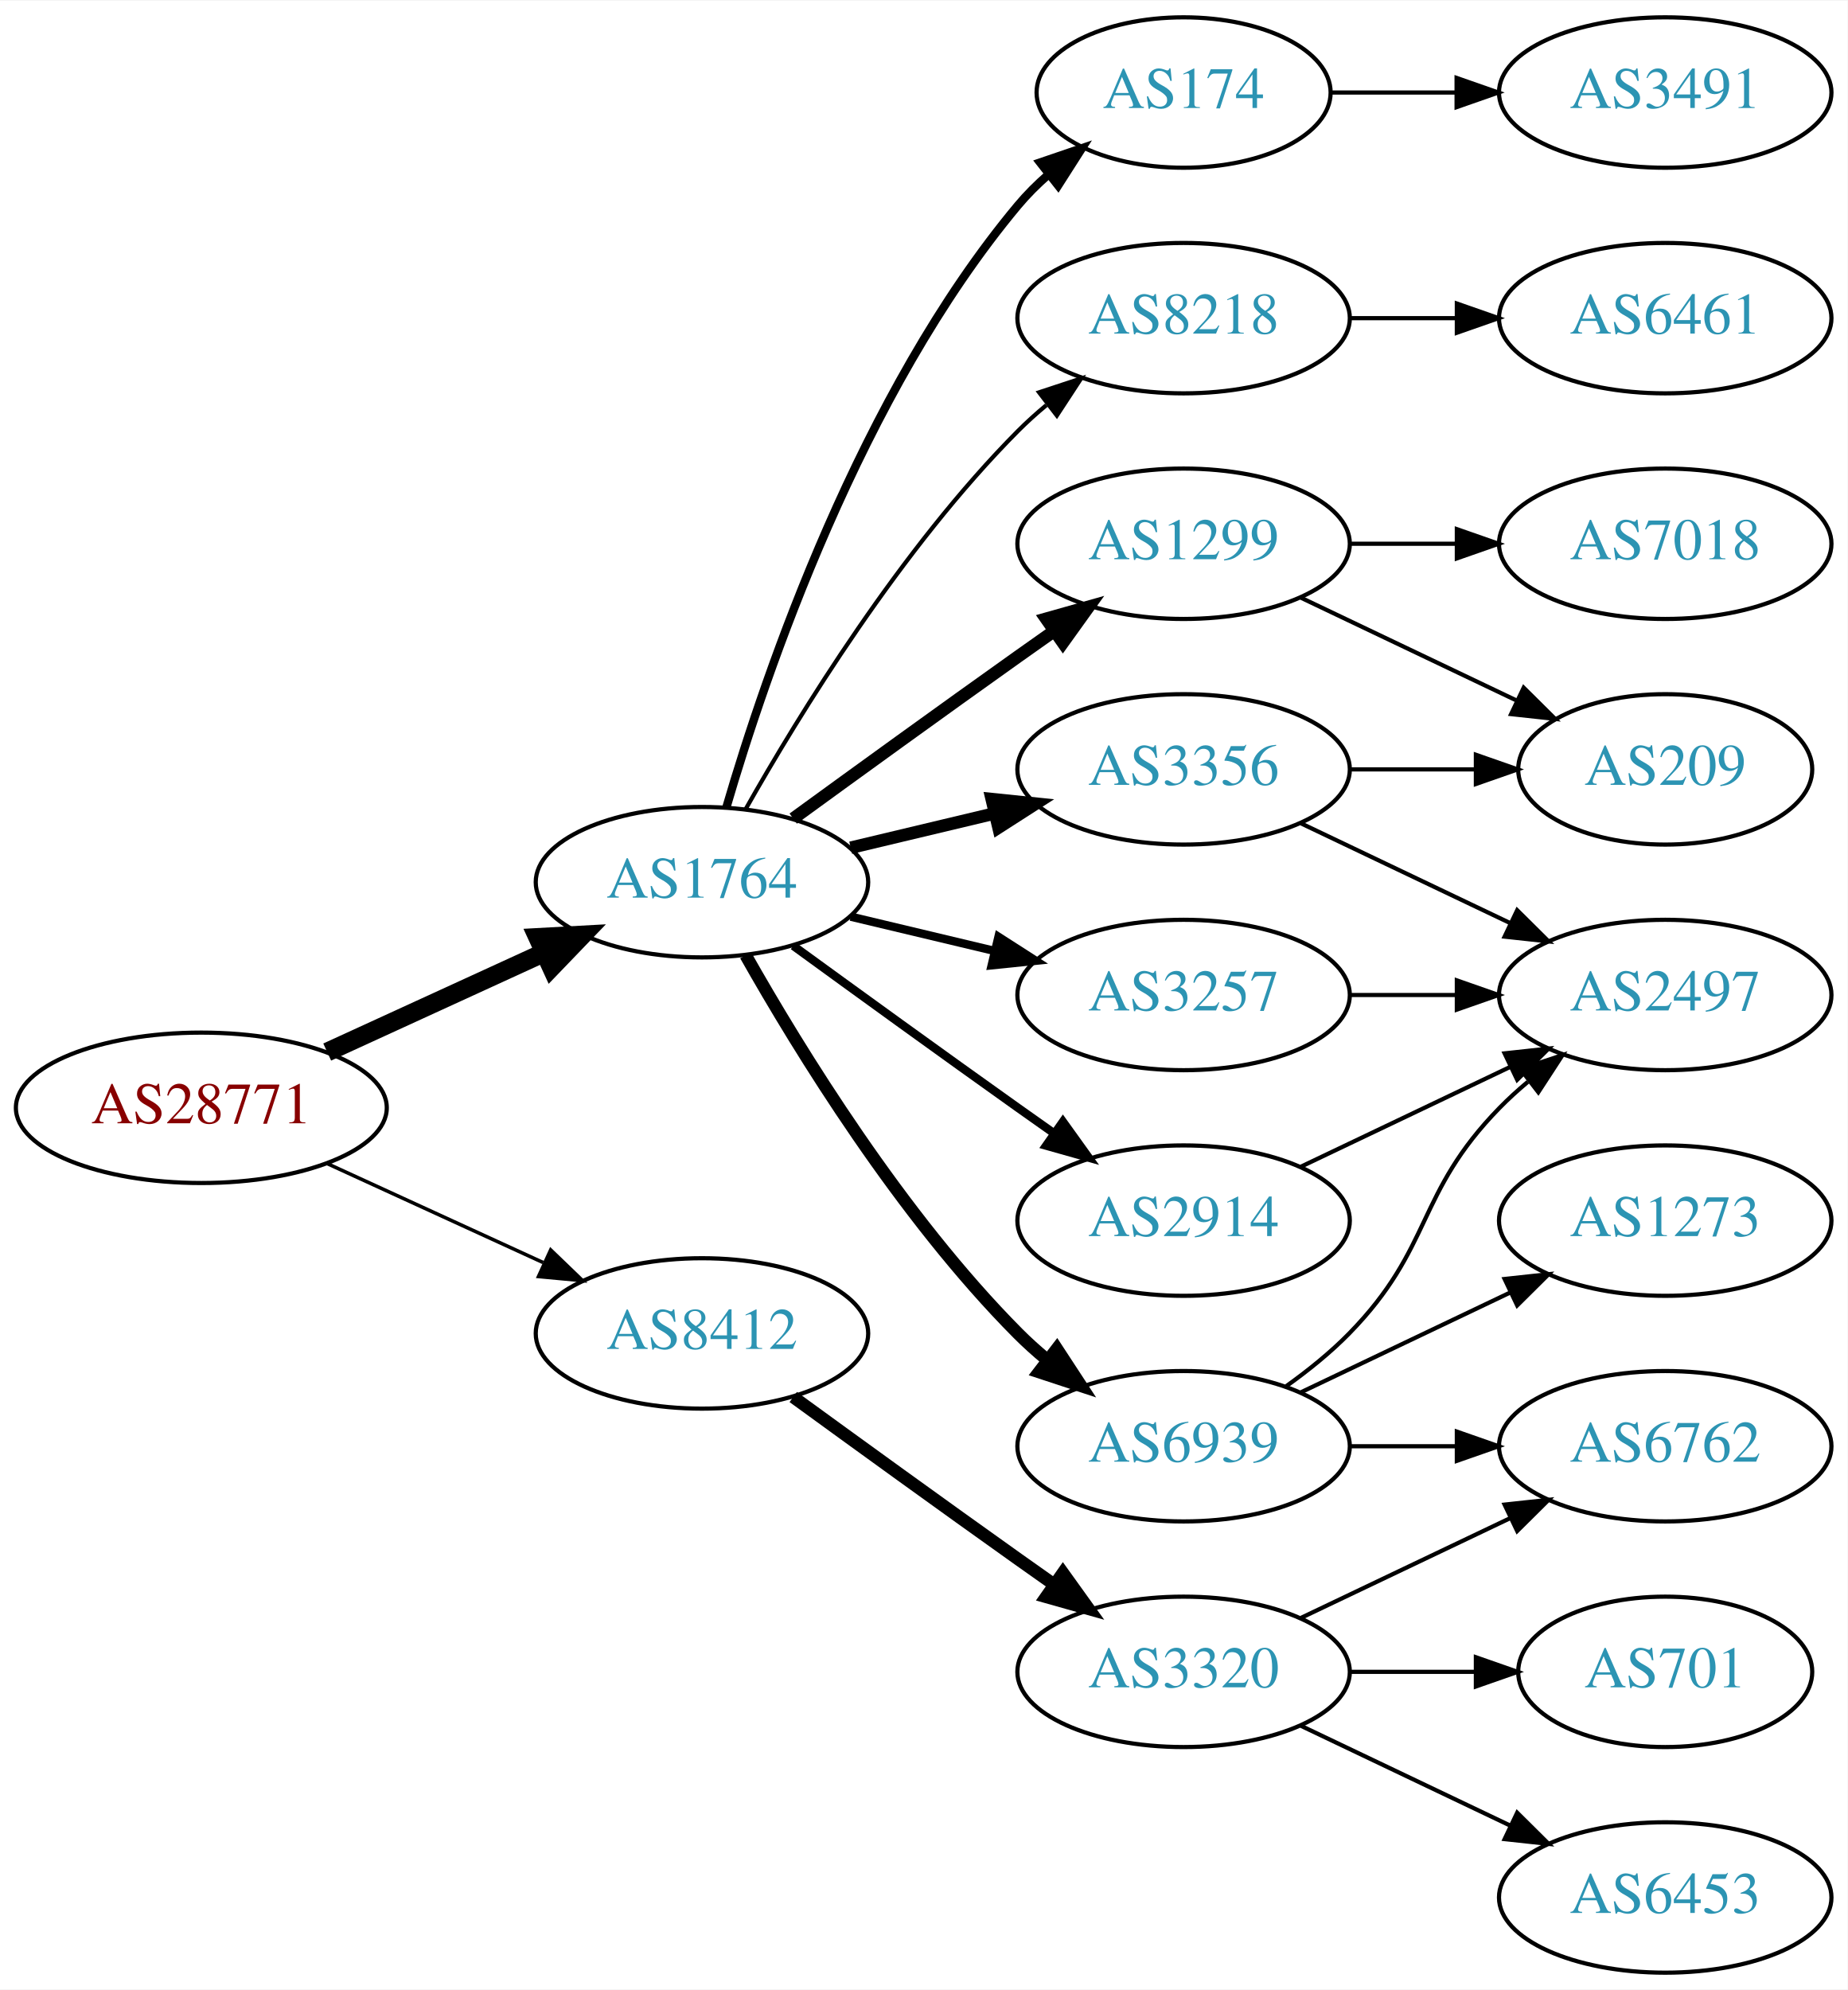
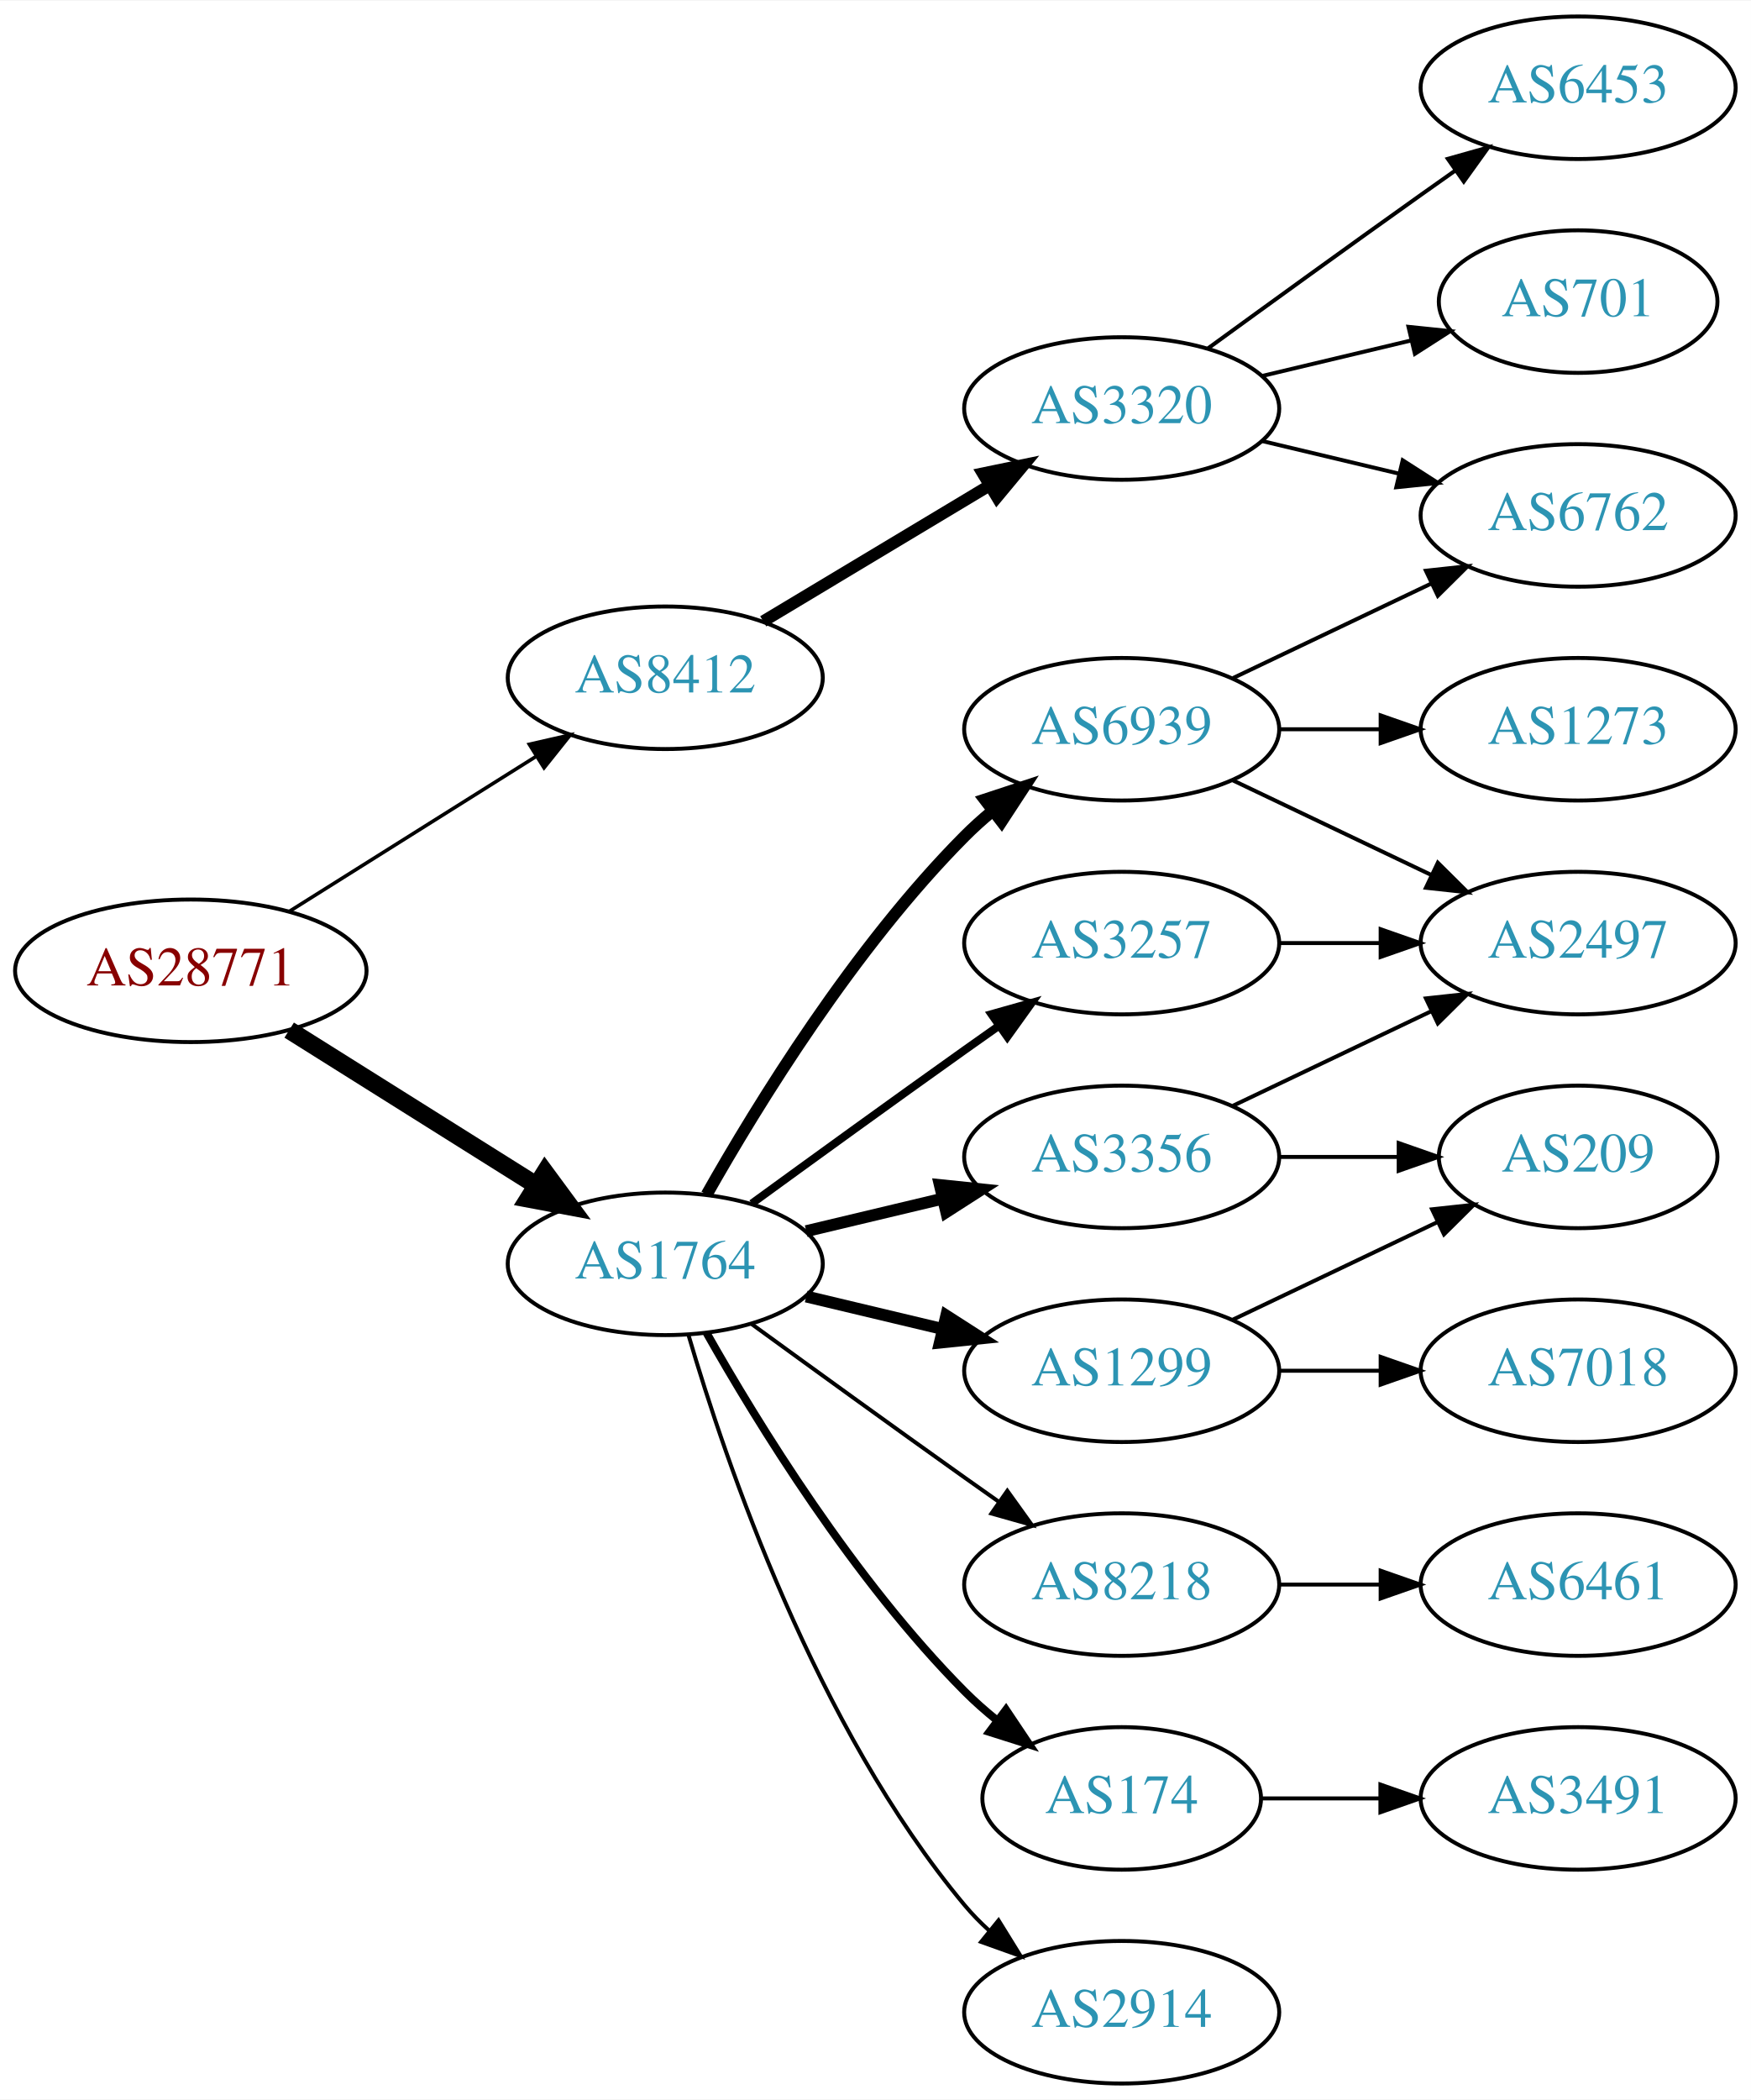
- <svg xmlns="http://www.w3.org/2000/svg" xmlns:xlink="http://www.w3.org/1999/xlink" width="442pt" height="476pt" viewBox="0.00 0.00 442.27 476.00">
-   <g id="graph0" class="graph" transform="scale(1 1) rotate(0) translate(4 472)">
-     <polygon fill="white" stroke="none" points="-4,4 -4,-472 438.271,-472 438.271,4 -4,4" />
+ <svg xmlns="http://www.w3.org/2000/svg" xmlns:xlink="http://www.w3.org/1999/xlink" width="442pt" height="530pt" viewBox="0.00 0.00 442.27 530.00">
+   <g id="graph0" class="graph" transform="scale(1 1) rotate(0) translate(4 526)">
+     <polygon fill="white" stroke="none" points="-4,4 -4,-526 438.271,-526 438.271,4 -4,4" />
    <g id="node1" class="node">
      <g id="a_node1">
        <a xlink:href="/asn/28771" xlink:title="AS28771 ~ [street address]: Postfach 1 [AT]">
-           <ellipse fill="#ffffff" stroke="black" cx="44.196" cy="-207" rx="44.393" ry="18" />
-           <text text-anchor="middle" x="44.196" y="-203.3" font-family="Times,serif" font-size="14.00" fill="#880000">AS28771</text>
+           <ellipse fill="#ffffff" stroke="black" cx="44.196" cy="-281" rx="44.393" ry="18" />
+           <text text-anchor="middle" x="44.196" y="-277.3" font-family="Times,serif" font-size="14.00" fill="#880000">AS28771</text>
        </a>
      </g>
    </g>
    <g id="node2" class="node">
      <g id="a_node2">
        <a xlink:href="/asn/1764" xlink:title="AS1764 ~ NEXTLAYER-AS [AT]">
-           <ellipse fill="#ffffff" stroke="black" cx="164.039" cy="-261" rx="39.794" ry="18" />
-           <text text-anchor="middle" x="164.039" y="-257.3" font-family="Times,serif" font-size="14.00" fill="#2c94b3">AS1764</text>
+           <ellipse fill="#ffffff" stroke="black" cx="164.039" cy="-207" rx="39.794" ry="18" />
+           <text text-anchor="middle" x="164.039" y="-203.3" font-family="Times,serif" font-size="14.00" fill="#2c94b3">AS1764</text>
        </a>
      </g>
    </g>
    <g id="edge1" class="edge">
-       <path fill="none" stroke="black" stroke-width="4.5" d="M74.326,-220.348C89.937,-227.502 109.335,-236.391 126.007,-244.03" />
-       <polygon fill="black" stroke="black" stroke-width="4.5" points="124.727,-247.775 135.459,-248.362 128.008,-240.616 124.727,-247.775" />
+       <path fill="none" stroke="black" stroke-width="4.5" d="M69.043,-266.025C87.006,-254.745 111.808,-239.171 131.424,-226.853" />
+       <polygon fill="black" stroke="black" stroke-width="4.5" points="133.654,-230.102 140.029,-221.449 129.466,-223.433 133.654,-230.102" />
    </g>
    <g id="node3" class="node">
      <g id="a_node3">
        <a xlink:href="/asn/8412" xlink:title="AS8412 ~ Rennweg 97-99 [AT]">
-           <ellipse fill="#ffffff" stroke="black" cx="164.039" cy="-153" rx="39.794" ry="18" />
-           <text text-anchor="middle" x="164.039" y="-149.3" font-family="Times,serif" font-size="14.00" fill="#2c94b3">AS8412</text>
+           <ellipse fill="#ffffff" stroke="black" cx="164.039" cy="-355" rx="39.794" ry="18" />
+           <text text-anchor="middle" x="164.039" y="-351.3" font-family="Times,serif" font-size="14.00" fill="#2c94b3">AS8412</text>
        </a>
      </g>
    </g>
    <g id="edge2" class="edge">
-       <path fill="none" stroke="black" stroke-width="0.844" d="M74.326,-193.652C89.937,-186.498 109.335,-177.609 126.007,-169.97" />
-       <polygon fill="black" stroke="black" stroke-width="0.844" points="127.826,-172.986 135.459,-165.638 124.91,-166.622 127.826,-172.986" />
+       <path fill="none" stroke="black" stroke-width="0.9" d="M69.043,-295.975C87.006,-307.255 111.808,-322.829 131.424,-335.147" />
+       <polygon fill="black" stroke="black" stroke-width="0.9" points="129.699,-338.197 140.029,-340.551 133.421,-332.269 129.699,-338.197" />
    </g>
    <g id="node4" class="node">
      <g id="a_node4">
        <a xlink:href="/asn/3356" xlink:title="AS3356 ~ Level 3 Parent, LLC [US]">
-           <ellipse fill="#ffffff" stroke="black" cx="279.332" cy="-288" rx="39.794" ry="18" />
-           <text text-anchor="middle" x="279.332" y="-284.3" font-family="Times,serif" font-size="14.00" fill="#2c94b3">AS3356</text>
+           <ellipse fill="#ffffff" stroke="black" cx="279.332" cy="-234" rx="39.794" ry="18" />
+           <text text-anchor="middle" x="279.332" y="-230.3" font-family="Times,serif" font-size="14.00" fill="#2c94b3">AS3356</text>
        </a>
      </g>
    </g>
    <g id="edge3" class="edge">
-       <path fill="none" stroke="black" stroke-width="3" d="M199.646,-269.248C210.517,-271.838 222.671,-274.735 234.114,-277.462" />
-       <polygon fill="black" stroke="black" stroke-width="3" points="233.397,-280.889 243.936,-279.803 235.02,-274.08 233.397,-280.889" />
+       <path fill="none" stroke="black" stroke-width="3" d="M199.646,-215.248C210.517,-217.838 222.671,-220.735 234.114,-223.462" />
+       <polygon fill="black" stroke="black" stroke-width="3" points="233.397,-226.889 243.936,-225.803 235.02,-220.08 233.397,-226.889" />
    </g>
    <g id="node5" class="node">
      <g id="a_node5">
-         <a xlink:href="/asn/1299" xlink:title="AS1299 ~ Telia Carrier [EU]">
+         <a xlink:href="/asn/6939" xlink:title="AS6939 ~ Hurricane Electric LLC [US]">
          <ellipse fill="#ffffff" stroke="black" cx="279.332" cy="-342" rx="39.794" ry="18" />
-           <text text-anchor="middle" x="279.332" y="-338.3" font-family="Times,serif" font-size="14.00" fill="#2c94b3">AS1299</text>
+           <text text-anchor="middle" x="279.332" y="-338.3" font-family="Times,serif" font-size="14.00" fill="#2c94b3">AS6939</text>
        </a>
      </g>
    </g>
    <g id="edge4" class="edge">
-       <path fill="none" stroke="black" stroke-width="3" d="M185.887,-276.222C200.821,-287.091 221.435,-302.025 239.685,-315 242.506,-317.005 245.449,-319.085 248.397,-321.159" />
-       <polygon fill="black" stroke="black" stroke-width="3" points="246.424,-324.05 256.621,-326.926 250.443,-318.319 246.424,-324.05" />
+       <path fill="none" stroke="black" stroke-width="3" d="M174.498,-224.49C187.28,-247.096 211.712,-286.886 239.685,-315 241.796,-317.121 244.092,-319.188 246.477,-321.171" />
+       <polygon fill="black" stroke="black" stroke-width="3" points="244.73,-324.242 254.793,-327.556 248.993,-318.69 244.73,-324.242" />
    </g>
    <g id="node6" class="node">
      <g id="a_node6">
        <a xlink:href="/asn/174" xlink:title="AS174 ~ Cogent Communications [US]">
-           <ellipse fill="#ffffff" stroke="black" cx="279.332" cy="-450" rx="35.194" ry="18" />
-           <text text-anchor="middle" x="279.332" y="-446.3" font-family="Times,serif" font-size="14.00" fill="#2c94b3">AS174</text>
+           <ellipse fill="#ffffff" stroke="black" cx="279.332" cy="-72" rx="35.194" ry="18" />
+           <text text-anchor="middle" x="279.332" y="-68.3" font-family="Times,serif" font-size="14.00" fill="#2c94b3">AS174</text>
        </a>
      </g>
    </g>
    <g id="edge5" class="edge">
-       <path fill="none" stroke="black" stroke-width="2" d="M169.913,-279.002C179.227,-310.844 202.043,-377.981 239.685,-423 241.838,-425.574 244.292,-428.017 246.896,-430.303" />
-       <polygon fill="black" stroke="black" stroke-width="2" points="244.98,-433.249 255.007,-436.672 249.303,-427.743 244.98,-433.249" />
+       <path fill="none" stroke="black" stroke-width="2" d="M174.498,-189.51C187.28,-166.904 211.712,-127.114 239.685,-99 242.185,-96.487 244.946,-94.052 247.807,-91.739" />
+       <polygon fill="black" stroke="black" stroke-width="2" points="250.108,-94.389 256.004,-85.587 245.905,-88.79 250.108,-94.389" />
    </g>
    <g id="node7" class="node">
      <g id="a_node7">
-         <a xlink:href="/asn/6939" xlink:title="AS6939 ~ Hurricane Electric LLC [US]">
-           <ellipse fill="#ffffff" stroke="black" cx="279.332" cy="-126" rx="39.794" ry="18" />
-           <text text-anchor="middle" x="279.332" y="-122.3" font-family="Times,serif" font-size="14.00" fill="#2c94b3">AS6939</text>
+         <a xlink:href="/asn/1299" xlink:title="AS1299 ~ Telia Carrier [EU]">
+           <ellipse fill="#ffffff" stroke="black" cx="279.332" cy="-180" rx="39.794" ry="18" />
+           <text text-anchor="middle" x="279.332" y="-176.3" font-family="Times,serif" font-size="14.00" fill="#2c94b3">AS1299</text>
        </a>
      </g>
    </g>
    <g id="edge6" class="edge">
-       <path fill="none" stroke="black" stroke-width="3" d="M174.498,-243.51C187.28,-220.904 211.712,-181.114 239.685,-153 241.796,-150.879 244.092,-148.812 246.477,-146.829" />
-       <polygon fill="black" stroke="black" stroke-width="3" points="248.993,-149.31 254.793,-140.444 244.73,-143.758 248.993,-149.31" />
+       <path fill="none" stroke="black" stroke-width="3" d="M199.646,-198.752C210.517,-196.162 222.671,-193.265 234.114,-190.538" />
+       <polygon fill="black" stroke="black" stroke-width="3" points="235.02,-193.92 243.936,-188.197 233.397,-187.111 235.02,-193.92" />
    </g>
    <g id="node8" class="node">
      <g id="a_node8">
-         <a xlink:href="/asn/8218" xlink:title="AS8218 ~ legacy Neotelecoms [FR]">
-           <ellipse fill="#ffffff" stroke="black" cx="279.332" cy="-396" rx="39.794" ry="18" />
-           <text text-anchor="middle" x="279.332" y="-392.3" font-family="Times,serif" font-size="14.00" fill="#2c94b3">AS8218</text>
+         <a xlink:href="/asn/2914" xlink:title="AS2914 ~ NTT America, Inc. [US]">
+           <ellipse fill="#ffffff" stroke="black" cx="279.332" cy="-18" rx="39.794" ry="18" />
+           <text text-anchor="middle" x="279.332" y="-14.3" font-family="Times,serif" font-size="14.00" fill="#2c94b3">AS2914</text>
        </a>
      </g>
    </g>
    <g id="edge7" class="edge">
-       <path fill="none" stroke="black" d="M174.498,-278.49C187.28,-301.096 211.712,-340.886 239.685,-369 241.796,-371.121 244.092,-373.188 246.477,-375.171" />
-       <polygon fill="black" stroke="black" points="244.73,-378.242 254.793,-381.556 248.993,-372.69 244.73,-378.242" />
+       <path fill="none" stroke="black" d="M169.913,-188.998C179.227,-157.156 202.043,-90.019 239.685,-45 241.555,-42.763 243.654,-40.626 245.88,-38.604" />
+       <polygon fill="black" stroke="black" points="248.227,-41.208 253.799,-32.196 243.823,-35.766 248.227,-41.208" />
    </g>
    <g id="node9" class="node">
      <g id="a_node9">
-         <a xlink:href="/asn/2914" xlink:title="AS2914 ~ NTT America, Inc. [US]">
-           <ellipse fill="#ffffff" stroke="black" cx="279.332" cy="-180" rx="39.794" ry="18" />
-           <text text-anchor="middle" x="279.332" y="-176.3" font-family="Times,serif" font-size="14.00" fill="#2c94b3">AS2914</text>
+         <a xlink:href="/asn/3257" xlink:title="AS3257 ~ GTT [DE]">
+           <ellipse fill="#ffffff" stroke="black" cx="279.332" cy="-288" rx="39.794" ry="18" />
+           <text text-anchor="middle" x="279.332" y="-284.3" font-family="Times,serif" font-size="14.00" fill="#2c94b3">AS3257</text>
        </a>
      </g>
    </g>
    <g id="edge8" class="edge">
-       <path fill="none" stroke="black" stroke-width="2" d="M185.887,-245.778C200.821,-234.909 221.435,-219.975 239.685,-207 242.506,-204.995 245.449,-202.915 248.397,-200.841" />
-       <polygon fill="black" stroke="black" stroke-width="2" points="250.443,-203.681 256.621,-195.074 246.424,-197.95 250.443,-203.681" />
+       <path fill="none" stroke="black" stroke-width="2" d="M185.887,-222.222C200.821,-233.091 221.435,-248.025 239.685,-261 242.506,-263.005 245.449,-265.085 248.397,-267.159" />
+       <polygon fill="black" stroke="black" stroke-width="2" points="246.424,-270.05 256.621,-272.926 250.443,-264.319 246.424,-270.05" />
    </g>
    <g id="node10" class="node">
      <g id="a_node10">
-         <a xlink:href="/asn/3257" xlink:title="AS3257 ~ GTT [DE]">
-           <ellipse fill="#ffffff" stroke="black" cx="279.332" cy="-234" rx="39.794" ry="18" />
-           <text text-anchor="middle" x="279.332" y="-230.3" font-family="Times,serif" font-size="14.00" fill="#2c94b3">AS3257</text>
+         <a xlink:href="/asn/8218" xlink:title="AS8218 ~ legacy Neotelecoms [FR]">
+           <ellipse fill="#ffffff" stroke="black" cx="279.332" cy="-126" rx="39.794" ry="18" />
+           <text text-anchor="middle" x="279.332" y="-122.3" font-family="Times,serif" font-size="14.00" fill="#2c94b3">AS8218</text>
        </a>
      </g>
    </g>
    <g id="edge9" class="edge">
-       <path fill="none" stroke="black" stroke-width="2" d="M199.646,-252.752C210.517,-250.162 222.671,-247.265 234.114,-244.538" />
-       <polygon fill="black" stroke="black" stroke-width="2" points="235.02,-247.92 243.936,-242.197 233.397,-241.111 235.02,-247.92" />
+       <path fill="none" stroke="black" d="M185.887,-191.778C200.821,-180.909 221.435,-165.975 239.685,-153 242.506,-150.995 245.449,-148.915 248.397,-146.841" />
+       <polygon fill="black" stroke="black" points="250.443,-149.681 256.621,-141.074 246.424,-143.95 250.443,-149.681" />
    </g>
    <g id="node18" class="node">
      <g id="a_node18">
        <a xlink:href="/asn/3320" xlink:title="AS3320 ~ DTAG [DE]">
-           <ellipse fill="#ffffff" stroke="black" cx="279.332" cy="-72" rx="39.794" ry="18" />
-           <text text-anchor="middle" x="279.332" y="-68.3" font-family="Times,serif" font-size="14.00" fill="#2c94b3">AS3320</text>
-         </a>
-       </g>
-     </g>
-     <g id="edge21" class="edge">
-       <path fill="none" stroke="black" stroke-width="3" d="M185.887,-137.778C200.821,-126.909 221.435,-111.975 239.685,-99 242.506,-96.995 245.449,-94.915 248.397,-92.841" />
-       <polygon fill="black" stroke="black" stroke-width="3" points="250.443,-95.681 256.621,-87.074 246.424,-89.95 250.443,-95.681" />
+           <ellipse fill="#ffffff" stroke="black" cx="279.332" cy="-423" rx="39.794" ry="18" />
+           <text text-anchor="middle" x="279.332" y="-419.3" font-family="Times,serif" font-size="14.00" fill="#2c94b3">AS3320</text>
+         </a>
+       </g>
+     </g>
+     <g id="edge20" class="edge">
+       <path fill="none" stroke="black" stroke-width="3" d="M188.789,-369.255C205.405,-379.229 227.801,-392.671 246.038,-403.617" />
+       <polygon fill="black" stroke="black" stroke-width="3" points="244.238,-406.618 254.613,-408.764 247.84,-400.616 244.238,-406.618" />
    </g>
    <g id="node11" class="node">
      <g id="a_node11">
        <a xlink:href="/asn/2497" xlink:title="AS2497 ~ Internet Initiative Japan Inc. [JP]">
-           <ellipse fill="#ffffff" stroke="black" cx="394.625" cy="-234" rx="39.794" ry="18" />
-           <text text-anchor="middle" x="394.625" y="-230.3" font-family="Times,serif" font-size="14.00" fill="#2c94b3">AS2497</text>
+           <ellipse fill="#ffffff" stroke="black" cx="394.625" cy="-288" rx="39.794" ry="18" />
+           <text text-anchor="middle" x="394.625" y="-284.3" font-family="Times,serif" font-size="14.00" fill="#2c94b3">AS2497</text>
        </a>
      </g>
    </g>
    <g id="edge10" class="edge">
-       <path fill="none" stroke="black" d="M307.468,-275.066C322.462,-267.919 341.283,-258.948 357.506,-251.215" />
-       <polygon fill="black" stroke="black" points="359.188,-254.291 366.71,-246.829 356.177,-247.972 359.188,-254.291" />
+       <path fill="none" stroke="black" d="M307.468,-246.934C322.462,-254.081 341.283,-263.052 357.506,-270.785" />
+       <polygon fill="black" stroke="black" points="356.177,-274.028 366.71,-275.171 359.188,-267.709 356.177,-274.028" />
    </g>
    <g id="node12" class="node">
      <g id="a_node12">
        <a xlink:href="/asn/209" xlink:title="AS209 ~ CenturyLink Communications, LLC [US]">
-           <ellipse fill="#ffffff" stroke="black" cx="394.625" cy="-288" rx="35.194" ry="18" />
-           <text text-anchor="middle" x="394.625" y="-284.3" font-family="Times,serif" font-size="14.00" fill="#2c94b3">AS209</text>
+           <ellipse fill="#ffffff" stroke="black" cx="394.625" cy="-234" rx="35.194" ry="18" />
+           <text text-anchor="middle" x="394.625" y="-230.3" font-family="Times,serif" font-size="14.00" fill="#2c94b3">AS209</text>
        </a>
      </g>
    </g>
    <g id="edge11" class="edge">
-       <path fill="none" stroke="black" d="M319.004,-288C328.709,-288 339.2,-288 349.163,-288" />
-       <polygon fill="black" stroke="black" points="349.299,-291.5 359.299,-288 349.299,-284.5 349.299,-291.5" />
-     </g>
-     <g id="edge13" class="edge">
-       <path fill="none" stroke="black" d="M307.468,-329.066C322.9,-321.71 342.385,-312.423 358.92,-304.541" />
-       <polygon fill="black" stroke="black" points="360.741,-307.551 368.262,-300.089 357.729,-301.232 360.741,-307.551" />
+       <path fill="none" stroke="black" d="M319.004,-234C328.709,-234 339.2,-234 349.163,-234" />
+       <polygon fill="black" stroke="black" points="349.299,-237.5 359.299,-234 349.299,-230.5 349.299,-237.5" />
+     </g>
+     <g id="edge12" class="edge">
+       <path fill="none" stroke="black" d="M307.468,-329.066C322.462,-321.919 341.283,-312.948 357.506,-305.215" />
+       <polygon fill="black" stroke="black" points="359.188,-308.291 366.71,-300.829 356.177,-301.972 359.188,-308.291" />
    </g>
    <g id="node13" class="node">
      <g id="a_node13">
-         <a xlink:href="/asn/7018" xlink:title="AS7018 ~ AT&amp;T Services, Inc. [US]">
+         <a xlink:href="/asn/1273" xlink:title="AS1273 ~ Vodafone Group PLC [EU]">
          <ellipse fill="#ffffff" stroke="black" cx="394.625" cy="-342" rx="39.794" ry="18" />
-           <text text-anchor="middle" x="394.625" y="-338.3" font-family="Times,serif" font-size="14.00" fill="#2c94b3">AS7018</text>
-         </a>
-       </g>
-     </g>
-     <g id="edge12" class="edge">
+           <text text-anchor="middle" x="394.625" y="-338.3" font-family="Times,serif" font-size="14.00" fill="#2c94b3">AS1273</text>
+         </a>
+       </g>
+     </g>
+     <g id="edge13" class="edge">
      <path fill="none" stroke="black" d="M319.004,-342C327.207,-342 335.971,-342 344.503,-342" />
      <polygon fill="black" stroke="black" points="344.742,-345.5 354.742,-342 344.742,-338.5 344.742,-345.5" />
-     </g>
-     <g id="node16" class="node">
-       <g id="a_node16">
-         <a xlink:href="/asn/3491" xlink:title="AS3491 ~ PCCW Global, Inc. [US]">
-           <ellipse fill="#ffffff" stroke="black" cx="394.625" cy="-450" rx="39.794" ry="18" />
-           <text text-anchor="middle" x="394.625" y="-446.3" font-family="Times,serif" font-size="14.00" fill="#2c94b3">AS3491</text>
-         </a>
-       </g>
-     </g>
-     <g id="edge17" class="edge">
-       <path fill="none" stroke="black" d="M314.631,-450C324.008,-450 334.358,-450 344.393,-450" />
-       <polygon fill="black" stroke="black" points="344.681,-453.5 354.681,-450 344.681,-446.5 344.681,-453.5" />
-     </g>
-     <g id="edge15" class="edge">
-       <path fill="none" stroke="black" d="M303.926,-140.389C309.182,-144.148 314.513,-148.437 318.978,-153 339.151,-173.617 334.806,-186.383 354.978,-207 357.071,-209.139 359.354,-211.218 361.731,-213.21" />
-       <polygon fill="black" stroke="black" points="359.974,-216.275 370.031,-219.611 364.249,-210.732 359.974,-216.275" />
    </g>
    <g id="node14" class="node">
      <g id="a_node14">
        <a xlink:href="/asn/6762" xlink:title="AS6762 ~ TELECOM ITALIA SPARKLE S.p.A. [IT]">
-           <ellipse fill="#ffffff" stroke="black" cx="394.625" cy="-126" rx="39.794" ry="18" />
-           <text text-anchor="middle" x="394.625" y="-122.3" font-family="Times,serif" font-size="14.00" fill="#2c94b3">AS6762</text>
+           <ellipse fill="#ffffff" stroke="black" cx="394.625" cy="-396" rx="39.794" ry="18" />
+           <text text-anchor="middle" x="394.625" y="-392.3" font-family="Times,serif" font-size="14.00" fill="#2c94b3">AS6762</text>
        </a>
      </g>
    </g>
    <g id="edge14" class="edge">
-       <path fill="none" stroke="black" d="M319.004,-126C327.207,-126 335.971,-126 344.503,-126" />
-       <polygon fill="black" stroke="black" points="344.742,-129.5 354.742,-126 344.742,-122.5 344.742,-129.5" />
+       <path fill="none" stroke="black" d="M307.468,-354.934C322.462,-362.081 341.283,-371.052 357.506,-378.785" />
+       <polygon fill="black" stroke="black" points="356.177,-382.028 366.71,-383.171 359.188,-375.709 356.177,-382.028" />
    </g>
    <g id="node15" class="node">
      <g id="a_node15">
-         <a xlink:href="/asn/1273" xlink:title="AS1273 ~ Vodafone Group PLC [EU]">
+         <a xlink:href="/asn/3491" xlink:title="AS3491 ~ PCCW Global, Inc. [US]">
+           <ellipse fill="#ffffff" stroke="black" cx="394.625" cy="-72" rx="39.794" ry="18" />
+           <text text-anchor="middle" x="394.625" y="-68.3" font-family="Times,serif" font-size="14.00" fill="#2c94b3">AS3491</text>
+         </a>
+       </g>
+     </g>
+     <g id="edge15" class="edge">
+       <path fill="none" stroke="black" d="M314.631,-72C324.008,-72 334.358,-72 344.393,-72" />
+       <polygon fill="black" stroke="black" points="344.681,-75.5 354.681,-72 344.681,-68.5 344.681,-75.5" />
+     </g>
+     <g id="edge17" class="edge">
+       <path fill="none" stroke="black" d="M307.468,-192.934C322.9,-200.29 342.385,-209.577 358.92,-217.459" />
+       <polygon fill="black" stroke="black" points="357.729,-220.768 368.262,-221.911 360.741,-214.449 357.729,-220.768" />
+     </g>
+     <g id="node16" class="node">
+       <g id="a_node16">
+         <a xlink:href="/asn/7018" xlink:title="AS7018 ~ AT&amp;T Services, Inc. [US]">
          <ellipse fill="#ffffff" stroke="black" cx="394.625" cy="-180" rx="39.794" ry="18" />
-           <text text-anchor="middle" x="394.625" y="-176.3" font-family="Times,serif" font-size="14.00" fill="#2c94b3">AS1273</text>
+           <text text-anchor="middle" x="394.625" y="-176.3" font-family="Times,serif" font-size="14.00" fill="#2c94b3">AS7018</text>
        </a>
      </g>
    </g>
    <g id="edge16" class="edge">
-       <path fill="none" stroke="black" d="M307.468,-138.934C322.462,-146.081 341.283,-155.052 357.506,-162.785" />
-       <polygon fill="black" stroke="black" points="356.177,-166.028 366.71,-167.171 359.188,-159.709 356.177,-166.028" />
+       <path fill="none" stroke="black" d="M319.004,-180C327.207,-180 335.971,-180 344.503,-180" />
+       <polygon fill="black" stroke="black" points="344.742,-183.5 354.742,-180 344.742,-176.5 344.742,-183.5" />
+     </g>
+     <g id="edge19" class="edge">
+       <path fill="none" stroke="black" d="M319.004,-288C327.207,-288 335.971,-288 344.503,-288" />
+       <polygon fill="black" stroke="black" points="344.742,-291.5 354.742,-288 344.742,-284.5 344.742,-291.5" />
    </g>
    <g id="node17" class="node">
      <g id="a_node17">
        <a xlink:href="/asn/6461" xlink:title="AS6461 ~ Zayo Bandwidth [US]">
-           <ellipse fill="#ffffff" stroke="black" cx="394.625" cy="-396" rx="39.794" ry="18" />
-           <text text-anchor="middle" x="394.625" y="-392.3" font-family="Times,serif" font-size="14.00" fill="#2c94b3">AS6461</text>
+           <ellipse fill="#ffffff" stroke="black" cx="394.625" cy="-126" rx="39.794" ry="18" />
+           <text text-anchor="middle" x="394.625" y="-122.3" font-family="Times,serif" font-size="14.00" fill="#2c94b3">AS6461</text>
        </a>
      </g>
    </g>
    <g id="edge18" class="edge">
-       <path fill="none" stroke="black" d="M319.004,-396C327.207,-396 335.971,-396 344.503,-396" />
-       <polygon fill="black" stroke="black" points="344.742,-399.5 354.742,-396 344.742,-392.5 344.742,-399.5" />
-     </g>
-     <g id="edge19" class="edge">
-       <path fill="none" stroke="black" d="M307.468,-192.934C322.462,-200.081 341.283,-209.052 357.506,-216.785" />
-       <polygon fill="black" stroke="black" points="356.177,-220.028 366.71,-221.171 359.188,-213.709 356.177,-220.028" />
-     </g>
-     <g id="edge20" class="edge">
-       <path fill="none" stroke="black" d="M319.004,-234C327.207,-234 335.971,-234 344.503,-234" />
-       <polygon fill="black" stroke="black" points="344.742,-237.5 354.742,-234 344.742,-230.5 344.742,-237.5" />
+       <path fill="none" stroke="black" d="M319.004,-126C327.207,-126 335.971,-126 344.503,-126" />
+       <polygon fill="black" stroke="black" points="344.742,-129.5 354.742,-126 344.742,-122.5 344.742,-129.5" />
    </g>
    <g id="edge23" class="edge">
-       <path fill="none" stroke="black" d="M307.468,-84.934C322.462,-92.081 341.283,-101.052 357.506,-108.785" />
-       <polygon fill="black" stroke="black" points="356.177,-112.028 366.71,-113.171 359.188,-105.709 356.177,-112.028" />
+       <path fill="none" stroke="black" d="M314.939,-414.752C325.81,-412.162 337.964,-409.265 349.407,-406.538" />
+       <polygon fill="black" stroke="black" points="350.313,-409.92 359.229,-404.197 348.69,-403.111 350.313,-409.92" />
    </g>
    <g id="node19" class="node">
      <g id="a_node19">
-         <a xlink:href="/asn/6453" xlink:title="AS6453 ~ TATA COMMUNICATIONS (AMERICA) INC [US]">
-           <ellipse fill="#ffffff" stroke="black" cx="394.625" cy="-18" rx="39.794" ry="18" />
-           <text text-anchor="middle" x="394.625" y="-14.3" font-family="Times,serif" font-size="14.00" fill="#2c94b3">AS6453</text>
-         </a>
-       </g>
-     </g>
-     <g id="edge22" class="edge">
-       <path fill="none" stroke="black" d="M307.468,-59.066C322.462,-51.919 341.283,-42.948 357.506,-35.215" />
-       <polygon fill="black" stroke="black" points="359.188,-38.291 366.71,-30.829 356.177,-31.972 359.188,-38.291" />
+         <a xlink:href="/asn/701" xlink:title="AS701 ~ UUNET [US]">
+           <ellipse fill="#ffffff" stroke="black" cx="394.625" cy="-450" rx="35.194" ry="18" />
+           <text text-anchor="middle" x="394.625" y="-446.3" font-family="Times,serif" font-size="14.00" fill="#2c94b3">AS701</text>
+         </a>
+       </g>
+     </g>
+     <g id="edge21" class="edge">
+       <path fill="none" stroke="black" d="M314.939,-431.248C326.733,-434.058 340.038,-437.229 352.306,-440.153" />
+       <polygon fill="black" stroke="black" points="351.772,-443.624 362.311,-442.537 353.394,-436.814 351.772,-443.624" />
    </g>
    <g id="node20" class="node">
      <g id="a_node20">
-         <a xlink:href="/asn/701" xlink:title="AS701 ~ UUNET [US]">
-           <ellipse fill="#ffffff" stroke="black" cx="394.625" cy="-72" rx="35.194" ry="18" />
-           <text text-anchor="middle" x="394.625" y="-68.3" font-family="Times,serif" font-size="14.00" fill="#2c94b3">AS701</text>
-         </a>
-       </g>
-     </g>
-     <g id="edge24" class="edge">
-       <path fill="none" stroke="black" d="M319.004,-72C328.709,-72 339.2,-72 349.163,-72" />
-       <polygon fill="black" stroke="black" points="349.299,-75.5 359.299,-72 349.299,-68.5 349.299,-75.5" />
+         <a xlink:href="/asn/6453" xlink:title="AS6453 ~ TATA COMMUNICATIONS (AMERICA) INC [US]">
+           <ellipse fill="#ffffff" stroke="black" cx="394.625" cy="-504" rx="39.794" ry="18" />
+           <text text-anchor="middle" x="394.625" y="-500.3" font-family="Times,serif" font-size="14.00" fill="#2c94b3">AS6453</text>
+         </a>
+       </g>
+     </g>
+     <g id="edge22" class="edge">
+       <path fill="none" stroke="black" d="M301.18,-438.222C316.114,-449.091 336.727,-464.025 354.978,-477 357.799,-479.005 360.742,-481.085 363.69,-483.159" />
+       <polygon fill="black" stroke="black" points="361.717,-486.05 371.914,-488.926 365.736,-480.319 361.717,-486.05" />
    </g>
  </g>
</svg>
